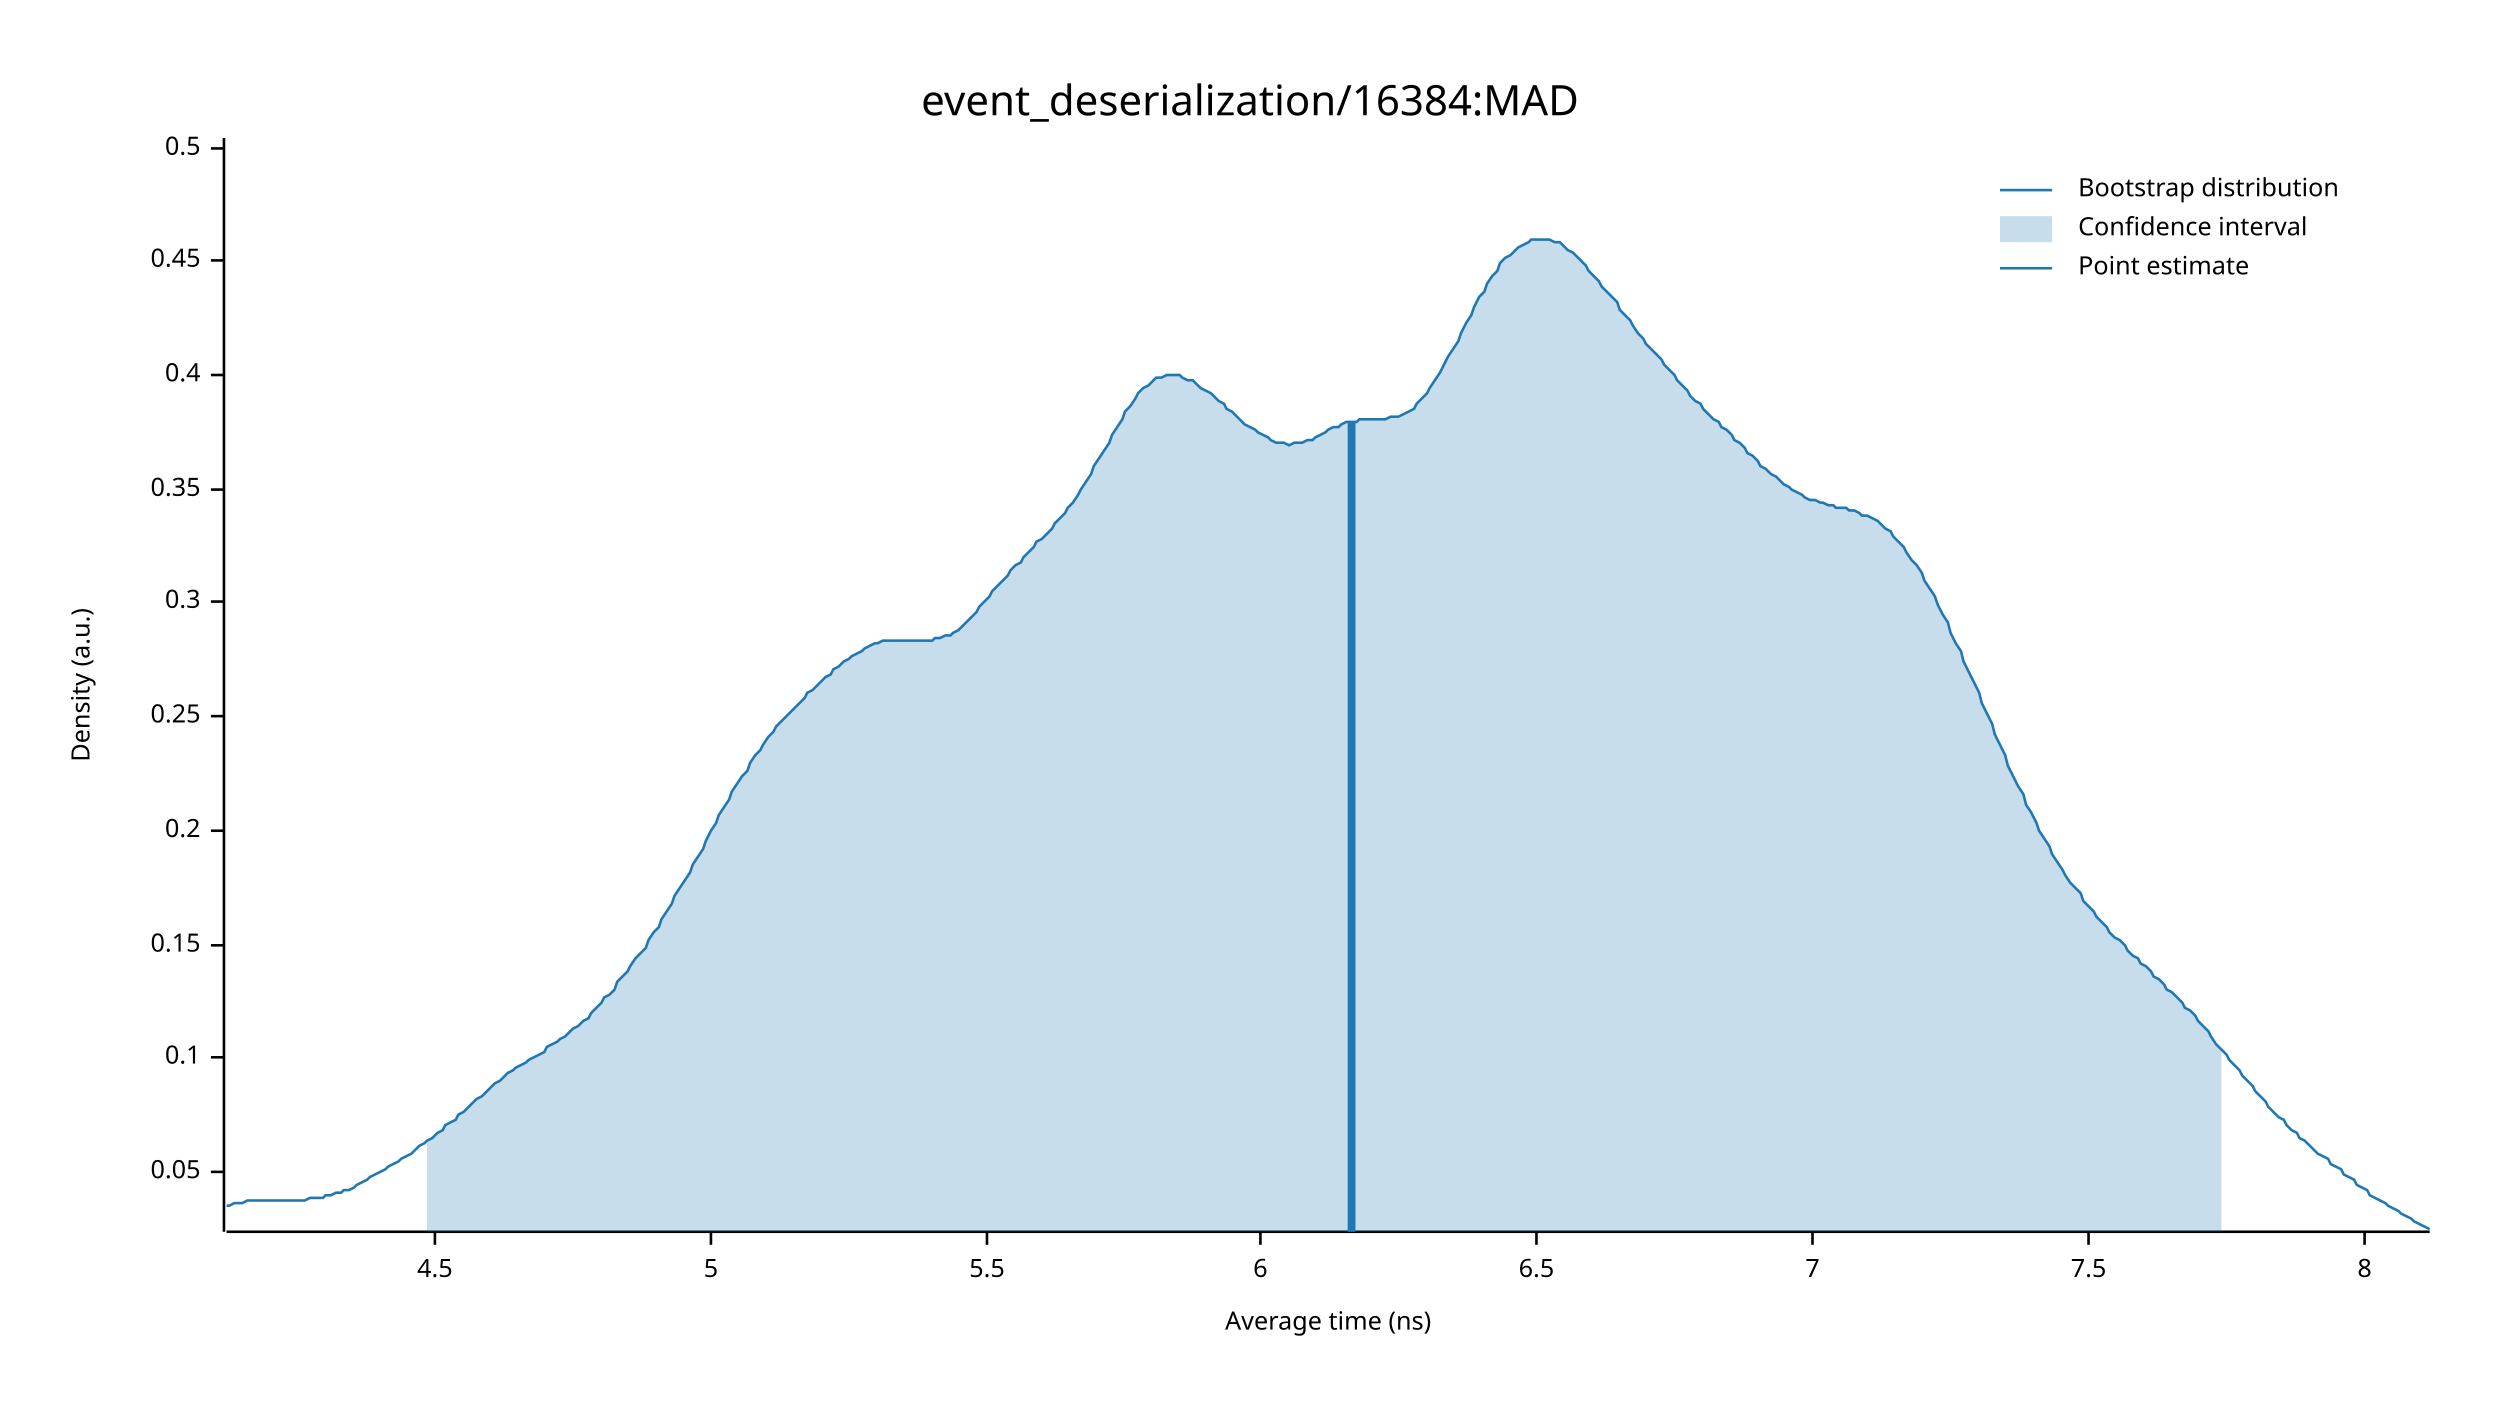
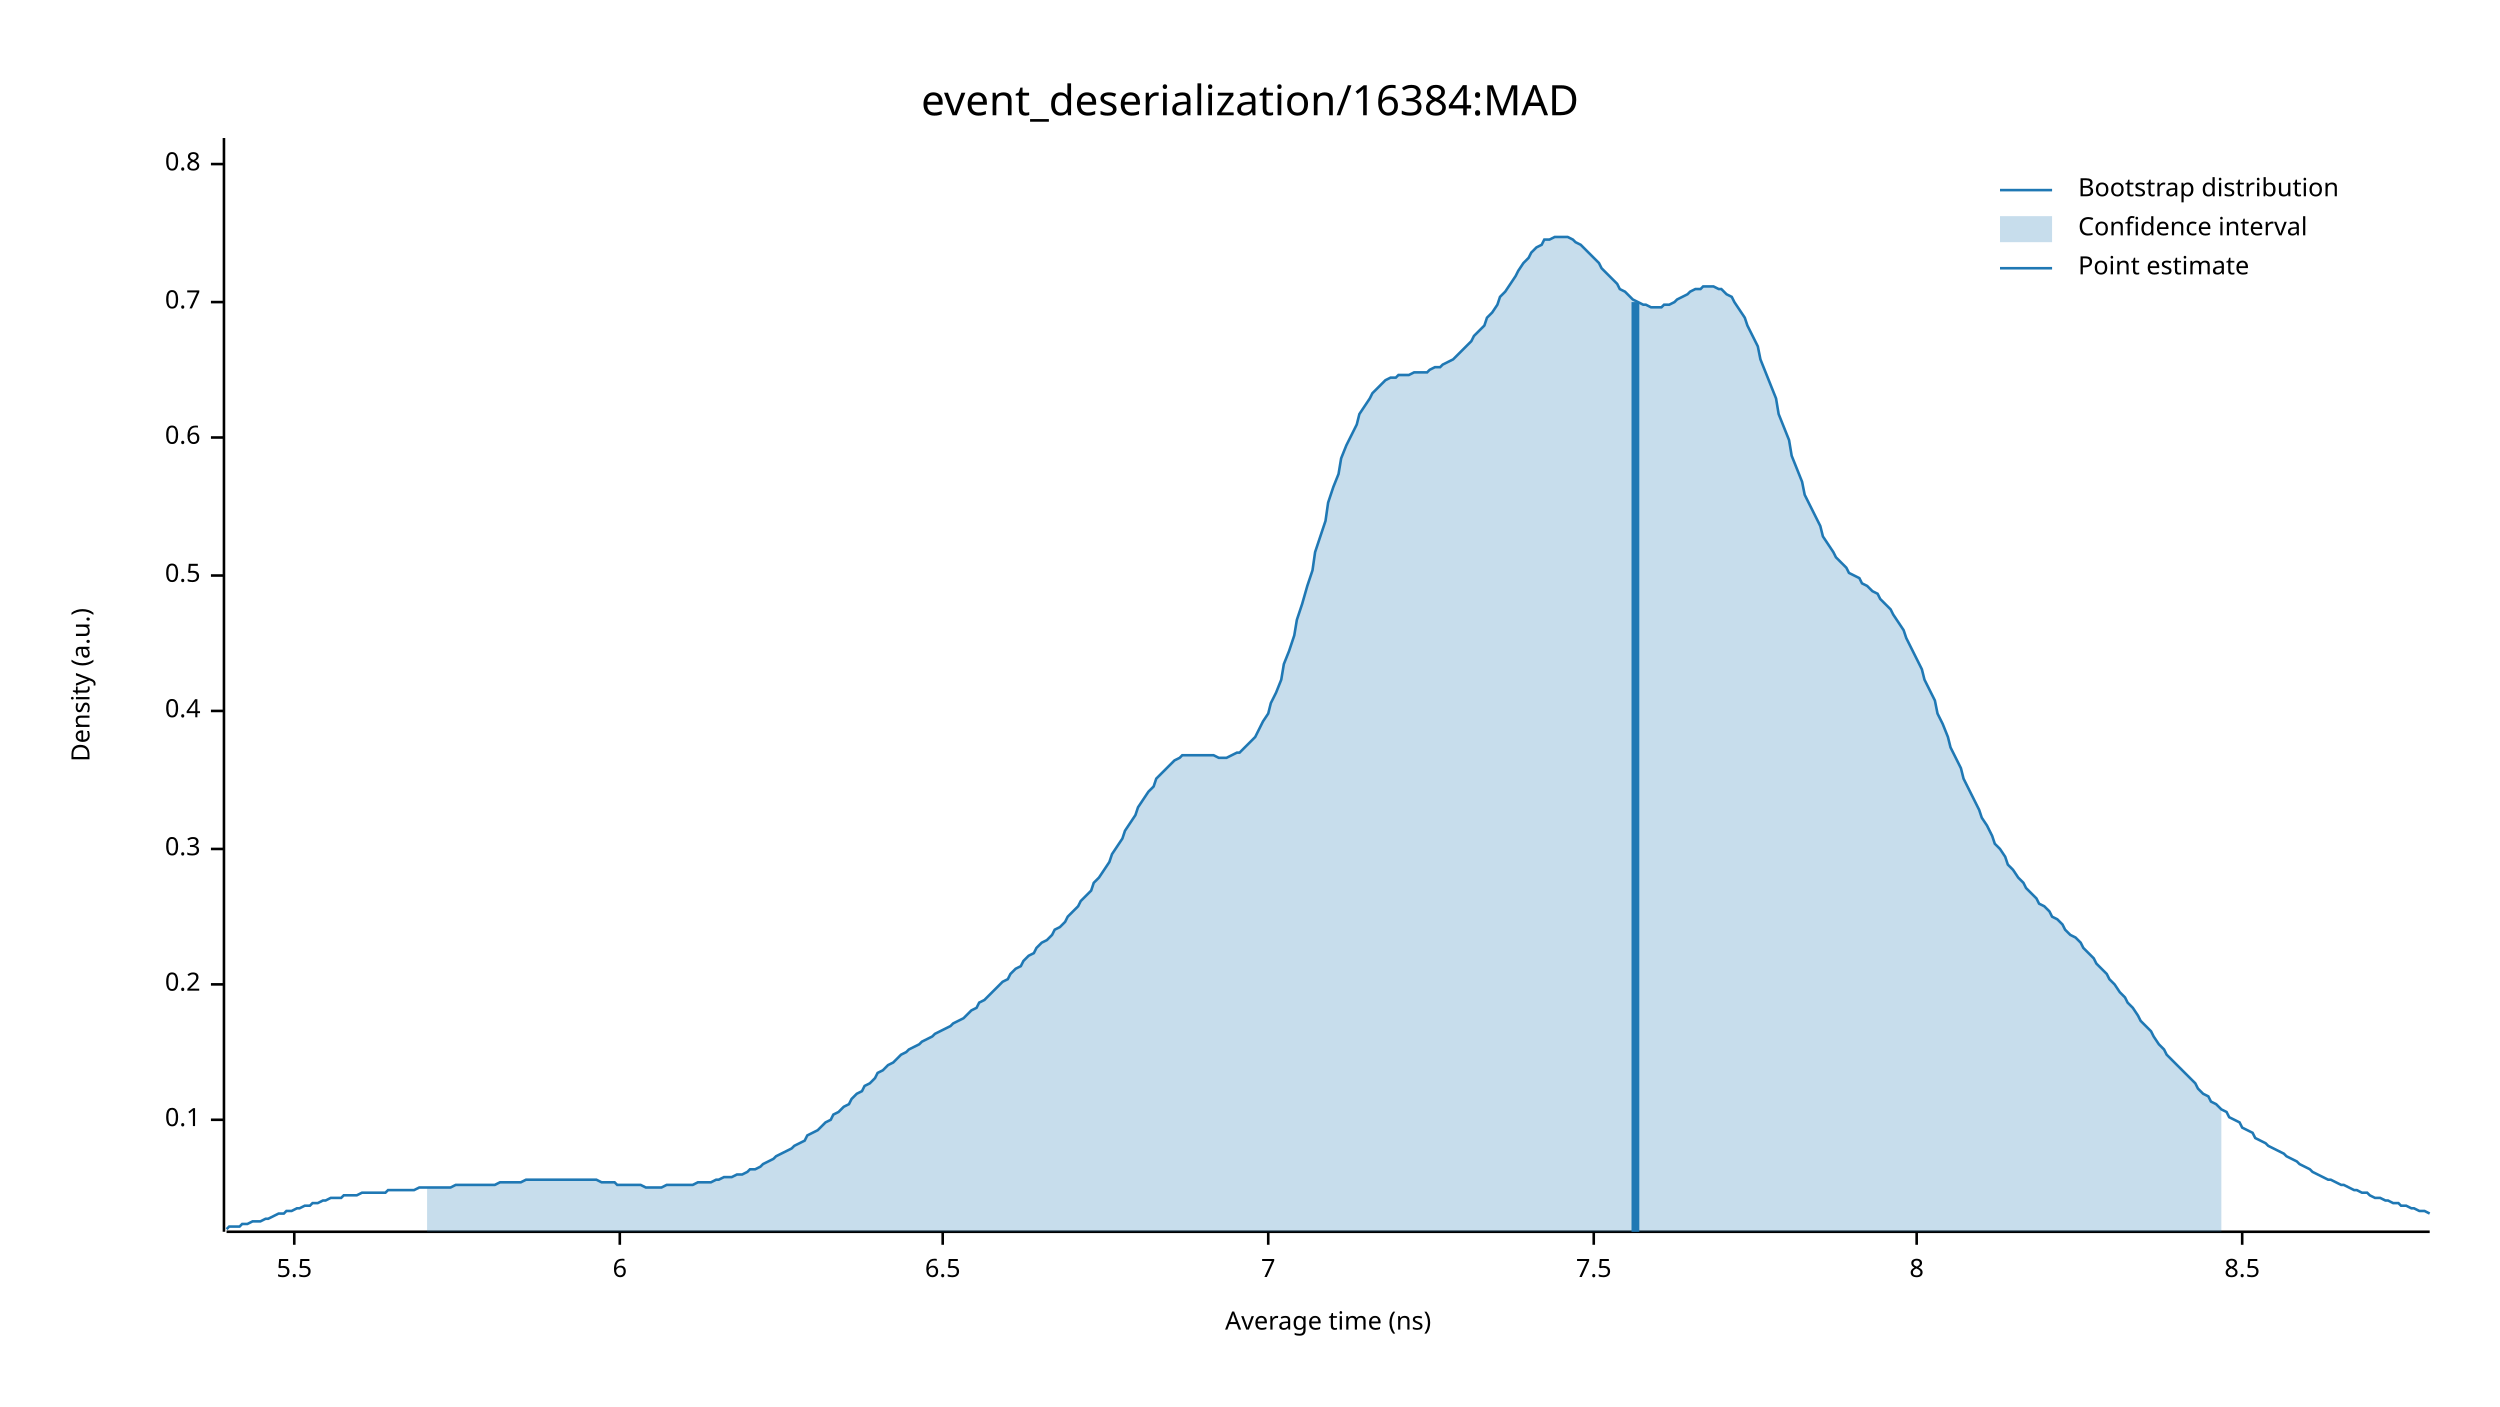
<svg xmlns="http://www.w3.org/2000/svg" width="960" height="540" viewBox="0 0 960 540">
  <text x="480" y="32" dy="0.76em" text-anchor="middle" font-family="sans-serif" font-size="16.129" opacity="1" fill="#000000">
event_deserialization/16384:MAD
</text>
  <text x="27" y="263" dy="0.76em" text-anchor="middle" font-family="sans-serif" font-size="9.677" opacity="1" fill="#000000" transform="rotate(270, 27, 263)">
Density (a.u.)
</text>
  <text x="510" y="513" dy="-0.5ex" text-anchor="middle" font-family="sans-serif" font-size="9.677" opacity="1" fill="#000000">
Average time (ns)
</text>
  <polyline fill="none" opacity="1" stroke="#000000" stroke-width="1" points="86,53 86,473 " />
-   <text x="77" y="450" dy="0.5ex" text-anchor="end" font-family="sans-serif" font-size="9.677" opacity="1" fill="#000000">
- 0.05
- </text>
-   <polyline fill="none" opacity="1" stroke="#000000" stroke-width="1" points="81,450 86,450 " />
-   <text x="77" y="406" dy="0.5ex" text-anchor="end" font-family="sans-serif" font-size="9.677" opacity="1" fill="#000000">
+   <text x="77" y="430" dy="0.5ex" text-anchor="end" font-family="sans-serif" font-size="9.677" opacity="1" fill="#000000">
0.1
</text>
-   <polyline fill="none" opacity="1" stroke="#000000" stroke-width="1" points="81,406 86,406 " />
-   <text x="77" y="363" dy="0.5ex" text-anchor="end" font-family="sans-serif" font-size="9.677" opacity="1" fill="#000000">
- 0.15
- </text>
-   <polyline fill="none" opacity="1" stroke="#000000" stroke-width="1" points="81,363 86,363 " />
-   <text x="77" y="319" dy="0.5ex" text-anchor="end" font-family="sans-serif" font-size="9.677" opacity="1" fill="#000000">
+   <polyline fill="none" opacity="1" stroke="#000000" stroke-width="1" points="81,430 86,430 " />
+   <text x="77" y="378" dy="0.5ex" text-anchor="end" font-family="sans-serif" font-size="9.677" opacity="1" fill="#000000">
0.2
</text>
-   <polyline fill="none" opacity="1" stroke="#000000" stroke-width="1" points="81,319 86,319 " />
-   <text x="77" y="275" dy="0.5ex" text-anchor="end" font-family="sans-serif" font-size="9.677" opacity="1" fill="#000000">
- 0.25
- </text>
-   <polyline fill="none" opacity="1" stroke="#000000" stroke-width="1" points="81,275 86,275 " />
-   <text x="77" y="231" dy="0.5ex" text-anchor="end" font-family="sans-serif" font-size="9.677" opacity="1" fill="#000000">
+   <polyline fill="none" opacity="1" stroke="#000000" stroke-width="1" points="81,378 86,378 " />
+   <text x="77" y="326" dy="0.5ex" text-anchor="end" font-family="sans-serif" font-size="9.677" opacity="1" fill="#000000">
0.3
</text>
-   <polyline fill="none" opacity="1" stroke="#000000" stroke-width="1" points="81,231 86,231 " />
-   <text x="77" y="188" dy="0.5ex" text-anchor="end" font-family="sans-serif" font-size="9.677" opacity="1" fill="#000000">
- 0.35
- </text>
-   <polyline fill="none" opacity="1" stroke="#000000" stroke-width="1" points="81,188 86,188 " />
-   <text x="77" y="144" dy="0.5ex" text-anchor="end" font-family="sans-serif" font-size="9.677" opacity="1" fill="#000000">
+   <polyline fill="none" opacity="1" stroke="#000000" stroke-width="1" points="81,326 86,326 " />
+   <text x="77" y="273" dy="0.5ex" text-anchor="end" font-family="sans-serif" font-size="9.677" opacity="1" fill="#000000">
0.4
</text>
-   <polyline fill="none" opacity="1" stroke="#000000" stroke-width="1" points="81,144 86,144 " />
-   <text x="77" y="100" dy="0.5ex" text-anchor="end" font-family="sans-serif" font-size="9.677" opacity="1" fill="#000000">
- 0.45
- </text>
-   <polyline fill="none" opacity="1" stroke="#000000" stroke-width="1" points="81,100 86,100 " />
-   <text x="77" y="57" dy="0.5ex" text-anchor="end" font-family="sans-serif" font-size="9.677" opacity="1" fill="#000000">
+   <polyline fill="none" opacity="1" stroke="#000000" stroke-width="1" points="81,273 86,273 " />
+   <text x="77" y="221" dy="0.5ex" text-anchor="end" font-family="sans-serif" font-size="9.677" opacity="1" fill="#000000">
0.5
</text>
-   <polyline fill="none" opacity="1" stroke="#000000" stroke-width="1" points="81,57 86,57 " />
+   <polyline fill="none" opacity="1" stroke="#000000" stroke-width="1" points="81,221 86,221 " />
+   <text x="77" y="168" dy="0.5ex" text-anchor="end" font-family="sans-serif" font-size="9.677" opacity="1" fill="#000000">
+ 0.6
+ </text>
+   <polyline fill="none" opacity="1" stroke="#000000" stroke-width="1" points="81,168 86,168 " />
+   <text x="77" y="116" dy="0.5ex" text-anchor="end" font-family="sans-serif" font-size="9.677" opacity="1" fill="#000000">
+ 0.7
+ </text>
+   <polyline fill="none" opacity="1" stroke="#000000" stroke-width="1" points="81,116 86,116 " />
+   <text x="77" y="63" dy="0.5ex" text-anchor="end" font-family="sans-serif" font-size="9.677" opacity="1" fill="#000000">
+ 0.8
+ </text>
+   <polyline fill="none" opacity="1" stroke="#000000" stroke-width="1" points="81,63 86,63 " />
  <polyline fill="none" opacity="1" stroke="#000000" stroke-width="1" points="87,473 933,473 " />
-   <text x="167" y="483" dy="0.76em" text-anchor="middle" font-family="sans-serif" font-size="9.677" opacity="1" fill="#000000">
- 4.5
- </text>
-   <polyline fill="none" opacity="1" stroke="#000000" stroke-width="1" points="167,473 167,478 " />
-   <text x="273" y="483" dy="0.76em" text-anchor="middle" font-family="sans-serif" font-size="9.677" opacity="1" fill="#000000">
- 5
- </text>
-   <polyline fill="none" opacity="1" stroke="#000000" stroke-width="1" points="273,473 273,478 " />
-   <text x="379" y="483" dy="0.76em" text-anchor="middle" font-family="sans-serif" font-size="9.677" opacity="1" fill="#000000">
+   <text x="113" y="483" dy="0.76em" text-anchor="middle" font-family="sans-serif" font-size="9.677" opacity="1" fill="#000000">
5.5
</text>
-   <polyline fill="none" opacity="1" stroke="#000000" stroke-width="1" points="379,473 379,478 " />
-   <text x="484" y="483" dy="0.76em" text-anchor="middle" font-family="sans-serif" font-size="9.677" opacity="1" fill="#000000">
+   <polyline fill="none" opacity="1" stroke="#000000" stroke-width="1" points="113,473 113,478 " />
+   <text x="238" y="483" dy="0.76em" text-anchor="middle" font-family="sans-serif" font-size="9.677" opacity="1" fill="#000000">
6
</text>
-   <polyline fill="none" opacity="1" stroke="#000000" stroke-width="1" points="484,473 484,478 " />
-   <text x="590" y="483" dy="0.76em" text-anchor="middle" font-family="sans-serif" font-size="9.677" opacity="1" fill="#000000">
+   <polyline fill="none" opacity="1" stroke="#000000" stroke-width="1" points="238,473 238,478 " />
+   <text x="362" y="483" dy="0.76em" text-anchor="middle" font-family="sans-serif" font-size="9.677" opacity="1" fill="#000000">
6.5
</text>
-   <polyline fill="none" opacity="1" stroke="#000000" stroke-width="1" points="590,473 590,478 " />
-   <text x="696" y="483" dy="0.76em" text-anchor="middle" font-family="sans-serif" font-size="9.677" opacity="1" fill="#000000">
+   <polyline fill="none" opacity="1" stroke="#000000" stroke-width="1" points="362,473 362,478 " />
+   <text x="487" y="483" dy="0.76em" text-anchor="middle" font-family="sans-serif" font-size="9.677" opacity="1" fill="#000000">
7
</text>
-   <polyline fill="none" opacity="1" stroke="#000000" stroke-width="1" points="696,473 696,478 " />
-   <text x="802" y="483" dy="0.76em" text-anchor="middle" font-family="sans-serif" font-size="9.677" opacity="1" fill="#000000">
+   <polyline fill="none" opacity="1" stroke="#000000" stroke-width="1" points="487,473 487,478 " />
+   <text x="612" y="483" dy="0.76em" text-anchor="middle" font-family="sans-serif" font-size="9.677" opacity="1" fill="#000000">
7.5
</text>
-   <polyline fill="none" opacity="1" stroke="#000000" stroke-width="1" points="802,473 802,478 " />
-   <text x="908" y="483" dy="0.76em" text-anchor="middle" font-family="sans-serif" font-size="9.677" opacity="1" fill="#000000">
+   <polyline fill="none" opacity="1" stroke="#000000" stroke-width="1" points="612,473 612,478 " />
+   <text x="736" y="483" dy="0.76em" text-anchor="middle" font-family="sans-serif" font-size="9.677" opacity="1" fill="#000000">
8
</text>
-   <polyline fill="none" opacity="1" stroke="#000000" stroke-width="1" points="908,473 908,478 " />
-   <polyline fill="none" opacity="1" stroke="#1F78B4" stroke-width="1" points="87,463 88,463 90,462 92,462 93,462 95,461 97,461 98,461 100,461 102,461 103,461 105,461 107,461 109,461 110,461 112,461 114,461 115,461 117,461 119,460 120,460 122,460 124,460 125,459 127,459 129,458 131,458 132,457 134,457 136,456 137,455 139,454 141,453 142,452 144,451 146,450 148,449 149,448 151,447 153,446 154,445 156,444 158,443 159,442 161,440 163,439 164,438 166,437 168,435 170,434 171,432 173,431 175,430 176,428 178,427 180,425 181,424 183,422 185,421 187,419 188,418 190,416 192,415 193,414 195,412 197,411 198,410 200,409 202,408 203,407 205,406 207,405 209,404 210,402 212,401 214,400 215,399 217,398 219,396 220,395 222,394 224,392 226,391 227,389 229,387 231,385 232,383 234,382 236,380 237,377 239,375 241,373 242,371 244,368 246,366 248,364 249,361 251,358 253,356 254,353 256,350 258,347 259,344 261,341 263,338 265,335 266,332 268,329 270,326 271,323 273,319 275,316 276,313 278,310 280,307 281,304 283,301 285,298 287,296 288,293 290,290 292,288 293,286 295,283 297,281 298,279 300,277 302,275 304,273 305,272 307,270 309,268 310,266 312,265 314,263 315,262 317,260 319,259 320,257 322,256 324,254 326,253 327,252 329,251 331,250 332,249 334,248 336,247 337,247 339,246 341,246 343,246 344,246 346,246 348,246 349,246 351,246 353,246 354,246 356,246 358,246 359,245 361,245 363,244 365,244 366,243 368,242 370,240 371,239 373,237 375,235 376,233 378,231 380,229 381,227 383,225 385,223 387,221 388,219 390,217 392,216 393,214 395,212 397,210 398,208 400,207 402,205 404,203 405,201 407,199 409,197 410,195 412,193 414,190 415,188 417,185 419,182 420,179 422,176 424,173 426,170 427,167 429,164 431,161 432,158 434,156 436,153 437,151 439,149 441,148 443,146 444,145 446,145 448,144 449,144 451,144 453,144 454,145 456,146 458,146 459,147 461,149 463,150 465,151 466,152 468,154 470,155 471,157 473,158 475,160 476,161 478,163 480,164 482,165 483,166 485,167 487,168 488,169 490,170 492,170 493,170 495,171 497,170 498,170 500,170 502,169 504,169 505,168 507,167 509,166 510,165 512,164 514,164 515,163 517,162 519,162 521,162 522,161 524,161 526,161 527,161 529,161 531,161 532,161 534,160 536,160 537,160 539,159 541,158 543,157 544,155 546,153 548,151 549,149 551,146 553,143 554,141 556,137 558,134 560,131 561,128 563,124 565,121 566,118 568,114 570,112 571,109 573,106 575,104 576,101 578,99 580,98 582,96 583,95 585,94 587,93 588,92 590,92 592,92 593,92 595,92 597,93 599,93 600,94 602,96 604,97 605,98 607,100 609,102 610,104 612,106 614,108 615,110 617,112 619,114 621,116 622,119 624,121 626,123 627,125 629,128 631,130 632,132 634,134 636,136 638,138 639,140 641,142 643,144 644,146 646,148 648,150 649,152 651,154 653,155 654,157 656,159 658,161 660,162 661,164 663,165 665,167 666,169 668,170 670,172 671,174 673,175 675,177 676,179 678,180 680,182 682,183 683,184 685,186 687,187 688,188 690,189 692,190 693,191 695,192 697,192 699,193 700,193 702,194 704,194 705,195 707,195 709,195 710,196 712,196 714,197 715,198 717,198 719,199 721,200 722,201 724,203 726,204 727,206 729,208 731,210 732,212 734,215 736,217 738,220 739,223 741,226 743,229 744,232 746,236 748,239 749,243 751,247 753,250 754,254 756,258 758,262 760,266 761,270 763,274 765,278 766,282 768,286 770,290 771,294 773,298 775,302 777,305 778,309 780,312 782,316 783,319 785,322 787,325 788,328 790,331 792,334 793,336 795,339 797,341 799,343 800,346 802,348 804,350 805,352 807,354 809,356 810,358 812,360 814,361 816,363 817,365 819,367 821,368 822,370 824,371 826,373 827,375 829,376 831,378 832,380 834,381 836,383 838,385 839,387 841,388 843,390 844,392 846,394 848,396 849,398 851,401 853,403 855,405 856,407 858,409 860,411 861,413 863,415 865,417 866,419 868,421 870,423 871,425 873,427 875,429 877,430 878,432 880,434 882,435 883,437 885,438 887,440 888,441 890,443 892,444 894,445 895,447 897,448 899,449 900,451 902,452 904,453 905,455 907,456 909,457 910,459 912,460 914,461 916,462 917,463 919,464 921,465 922,466 924,467 926,468 927,469 929,470 931,471 933,472 " />
-   <polygon opacity="0.25" fill="#1F78B4" points="164,438 166,437 168,435 170,434 171,432 173,431 175,430 176,428 178,427 180,425 181,424 183,422 185,421 187,419 188,418 190,416 192,415 193,414 195,412 197,411 198,410 200,409 202,408 203,407 205,406 207,405 209,404 210,402 212,401 214,400 215,399 217,398 219,396 220,395 222,394 224,392 226,391 227,389 229,387 231,385 232,383 234,382 236,380 237,377 239,375 241,373 242,371 244,368 246,366 248,364 249,361 251,358 253,356 254,353 256,350 258,347 259,344 261,341 263,338 265,335 266,332 268,329 270,326 271,323 273,319 275,316 276,313 278,310 280,307 281,304 283,301 285,298 287,296 288,293 290,290 292,288 293,286 295,283 297,281 298,279 300,277 302,275 304,273 305,272 307,270 309,268 310,266 312,265 314,263 315,262 317,260 319,259 320,257 322,256 324,254 326,253 327,252 329,251 331,250 332,249 334,248 336,247 337,247 339,246 341,246 343,246 344,246 346,246 348,246 349,246 351,246 353,246 354,246 356,246 358,246 359,245 361,245 363,244 365,244 366,243 368,242 370,240 371,239 373,237 375,235 376,233 378,231 380,229 381,227 383,225 385,223 387,221 388,219 390,217 392,216 393,214 395,212 397,210 398,208 400,207 402,205 404,203 405,201 407,199 409,197 410,195 412,193 414,190 415,188 417,185 419,182 420,179 422,176 424,173 426,170 427,167 429,164 431,161 432,158 434,156 436,153 437,151 439,149 441,148 443,146 444,145 446,145 448,144 449,144 451,144 453,144 454,145 456,146 458,146 459,147 461,149 463,150 465,151 466,152 468,154 470,155 471,157 473,158 475,160 476,161 478,163 480,164 482,165 483,166 485,167 487,168 488,169 490,170 492,170 493,170 495,171 497,170 498,170 500,170 502,169 504,169 505,168 507,167 509,166 510,165 512,164 514,164 515,163 517,162 519,162 521,162 522,161 524,161 526,161 527,161 529,161 531,161 532,161 534,160 536,160 537,160 539,159 541,158 543,157 544,155 546,153 548,151 549,149 551,146 553,143 554,141 556,137 558,134 560,131 561,128 563,124 565,121 566,118 568,114 570,112 571,109 573,106 575,104 576,101 578,99 580,98 582,96 583,95 585,94 587,93 588,92 590,92 592,92 593,92 595,92 597,93 599,93 600,94 602,96 604,97 605,98 607,100 609,102 610,104 612,106 614,108 615,110 617,112 619,114 621,116 622,119 624,121 626,123 627,125 629,128 631,130 632,132 634,134 636,136 638,138 639,140 641,142 643,144 644,146 646,148 648,150 649,152 651,154 653,155 654,157 656,159 658,161 660,162 661,164 663,165 665,167 666,169 668,170 670,172 671,174 673,175 675,177 676,179 678,180 680,182 682,183 683,184 685,186 687,187 688,188 690,189 692,190 693,191 695,192 697,192 699,193 700,193 702,194 704,194 705,195 707,195 709,195 710,196 712,196 714,197 715,198 717,198 719,199 721,200 722,201 724,203 726,204 727,206 729,208 731,210 732,212 734,215 736,217 738,220 739,223 741,226 743,229 744,232 746,236 748,239 749,243 751,247 753,250 754,254 756,258 758,262 760,266 761,270 763,274 765,278 766,282 768,286 770,290 771,294 773,298 775,302 777,305 778,309 780,312 782,316 783,319 785,322 787,325 788,328 790,331 792,334 793,336 795,339 797,341 799,343 800,346 802,348 804,350 805,352 807,354 809,356 810,358 812,360 814,361 816,363 817,365 819,367 821,368 822,370 824,371 826,373 827,375 829,376 831,378 832,380 834,381 836,383 838,385 839,387 841,388 843,390 844,392 846,394 848,396 849,398 851,401 853,403 853,473 164,473 " />
-   <polyline fill="none" opacity="1" stroke="#1F78B4" stroke-width="3" points="519,473 519,162 " />
+   <polyline fill="none" opacity="1" stroke="#000000" stroke-width="1" points="736,473 736,478 " />
+   <text x="861" y="483" dy="0.76em" text-anchor="middle" font-family="sans-serif" font-size="9.677" opacity="1" fill="#000000">
+ 8.5
+ </text>
+   <polyline fill="none" opacity="1" stroke="#000000" stroke-width="1" points="861,473 861,478 " />
+   <polyline fill="none" opacity="1" stroke="#1F78B4" stroke-width="1" points="87,472 88,471 90,471 92,471 93,470 95,470 97,469 98,469 100,469 102,468 103,468 105,467 107,466 109,466 110,465 112,465 114,464 115,464 117,463 119,463 120,462 122,462 124,461 125,461 127,460 129,460 131,460 132,459 134,459 136,459 137,459 139,458 141,458 142,458 144,458 146,458 148,458 149,457 151,457 153,457 154,457 156,457 158,457 159,457 161,456 163,456 164,456 166,456 168,456 170,456 171,456 173,456 175,455 176,455 178,455 180,455 181,455 183,455 185,455 187,455 188,455 190,455 192,454 193,454 195,454 197,454 198,454 200,454 202,453 203,453 205,453 207,453 209,453 210,453 212,453 214,453 215,453 217,453 219,453 220,453 222,453 224,453 226,453 227,453 229,453 231,454 232,454 234,454 236,454 237,455 239,455 241,455 242,455 244,455 246,455 248,456 249,456 251,456 253,456 254,456 256,455 258,455 259,455 261,455 263,455 265,455 266,455 268,454 270,454 271,454 273,454 275,453 276,453 278,452 280,452 281,452 283,451 285,451 287,450 288,449 290,449 292,448 293,447 295,446 297,445 298,444 300,443 302,442 304,441 305,440 307,439 309,438 310,436 312,435 314,434 315,433 317,431 319,430 320,428 322,427 324,425 326,424 327,422 329,420 331,419 332,417 334,416 336,414 337,412 339,411 341,409 343,408 344,407 346,405 348,404 349,403 351,402 353,401 354,400 356,399 358,398 359,397 361,396 363,395 365,394 366,393 368,392 370,391 371,390 373,388 375,387 376,385 378,384 380,382 381,381 383,379 385,377 387,376 388,374 390,372 392,371 393,369 395,367 397,366 398,364 400,362 402,361 404,359 405,357 407,356 409,354 410,352 412,350 414,348 415,346 417,344 419,342 420,339 422,337 424,334 426,331 427,328 429,325 431,322 432,319 434,316 436,313 437,310 439,307 441,304 443,302 444,299 446,297 448,295 449,294 451,292 453,291 454,290 456,290 458,290 459,290 461,290 463,290 465,290 466,290 468,291 470,291 471,291 473,290 475,289 476,289 478,287 480,285 482,283 483,281 485,277 487,274 488,270 490,266 492,261 493,255 495,250 497,244 498,238 500,232 502,225 504,219 505,212 507,206 509,200 510,193 512,187 514,182 515,176 517,171 519,167 521,163 522,159 524,156 526,153 527,151 529,149 531,147 532,146 534,145 536,145 537,144 539,144 541,144 543,143 544,143 546,143 548,143 549,142 551,141 553,141 554,140 556,139 558,138 560,136 561,135 563,133 565,131 566,129 568,127 570,125 571,122 573,120 575,117 576,114 578,112 580,109 582,106 583,104 585,101 587,99 588,97 590,95 592,94 593,92 595,92 597,91 599,91 600,91 602,91 604,92 605,93 607,94 609,96 610,97 612,99 614,101 615,103 617,105 619,107 621,109 622,111 624,112 626,114 627,115 629,116 631,117 632,117 634,118 636,118 638,118 639,117 641,117 643,116 644,115 646,114 648,113 649,112 651,111 653,111 654,110 656,110 658,110 660,111 661,111 663,113 665,114 666,116 668,119 670,122 671,125 673,129 675,133 676,138 678,143 680,148 682,153 683,159 685,164 687,169 688,175 690,180 692,185 693,190 695,194 697,198 699,202 700,206 702,209 704,212 705,214 707,216 709,218 710,220 712,221 714,222 715,224 717,225 719,227 721,228 722,230 724,232 726,234 727,236 729,239 731,242 732,245 734,249 736,253 738,257 739,261 741,265 743,269 744,274 746,278 748,283 749,287 751,291 753,295 754,299 756,303 758,307 760,311 761,314 763,317 765,321 766,324 768,326 770,329 771,332 773,334 775,337 777,339 778,341 780,343 782,345 783,347 785,348 787,350 788,352 790,353 792,355 793,357 795,359 797,360 799,362 800,364 802,366 804,368 805,370 807,372 809,374 810,376 812,378 814,381 816,383 817,385 819,387 821,390 822,392 824,394 826,396 827,398 829,401 831,403 832,405 834,407 836,409 838,411 839,412 841,414 843,416 844,418 846,420 848,421 849,423 851,424 853,426 855,427 856,429 858,430 860,431 861,433 863,434 865,435 866,437 868,438 870,439 871,440 873,441 875,442 877,443 878,444 880,445 882,446 883,447 885,448 887,449 888,450 890,451 892,452 894,453 895,453 897,454 899,455 900,455 902,456 904,457 905,457 907,458 909,458 910,459 912,460 914,460 916,461 917,461 919,462 921,462 922,463 924,463 926,464 927,464 929,465 931,465 933,466 " />
+   <polygon opacity="0.25" fill="#1F78B4" points="164,456 166,456 168,456 170,456 171,456 173,456 175,455 176,455 178,455 180,455 181,455 183,455 185,455 187,455 188,455 190,455 192,454 193,454 195,454 197,454 198,454 200,454 202,453 203,453 205,453 207,453 209,453 210,453 212,453 214,453 215,453 217,453 219,453 220,453 222,453 224,453 226,453 227,453 229,453 231,454 232,454 234,454 236,454 237,455 239,455 241,455 242,455 244,455 246,455 248,456 249,456 251,456 253,456 254,456 256,455 258,455 259,455 261,455 263,455 265,455 266,455 268,454 270,454 271,454 273,454 275,453 276,453 278,452 280,452 281,452 283,451 285,451 287,450 288,449 290,449 292,448 293,447 295,446 297,445 298,444 300,443 302,442 304,441 305,440 307,439 309,438 310,436 312,435 314,434 315,433 317,431 319,430 320,428 322,427 324,425 326,424 327,422 329,420 331,419 332,417 334,416 336,414 337,412 339,411 341,409 343,408 344,407 346,405 348,404 349,403 351,402 353,401 354,400 356,399 358,398 359,397 361,396 363,395 365,394 366,393 368,392 370,391 371,390 373,388 375,387 376,385 378,384 380,382 381,381 383,379 385,377 387,376 388,374 390,372 392,371 393,369 395,367 397,366 398,364 400,362 402,361 404,359 405,357 407,356 409,354 410,352 412,350 414,348 415,346 417,344 419,342 420,339 422,337 424,334 426,331 427,328 429,325 431,322 432,319 434,316 436,313 437,310 439,307 441,304 443,302 444,299 446,297 448,295 449,294 451,292 453,291 454,290 456,290 458,290 459,290 461,290 463,290 465,290 466,290 468,291 470,291 471,291 473,290 475,289 476,289 478,287 480,285 482,283 483,281 485,277 487,274 488,270 490,266 492,261 493,255 495,250 497,244 498,238 500,232 502,225 504,219 505,212 507,206 509,200 510,193 512,187 514,182 515,176 517,171 519,167 521,163 522,159 524,156 526,153 527,151 529,149 531,147 532,146 534,145 536,145 537,144 539,144 541,144 543,143 544,143 546,143 548,143 549,142 551,141 553,141 554,140 556,139 558,138 560,136 561,135 563,133 565,131 566,129 568,127 570,125 571,122 573,120 575,117 576,114 578,112 580,109 582,106 583,104 585,101 587,99 588,97 590,95 592,94 593,92 595,92 597,91 599,91 600,91 602,91 604,92 605,93 607,94 609,96 610,97 612,99 614,101 615,103 617,105 619,107 621,109 622,111 624,112 626,114 627,115 629,116 631,117 632,117 634,118 636,118 638,118 639,117 641,117 643,116 644,115 646,114 648,113 649,112 651,111 653,111 654,110 656,110 658,110 660,111 661,111 663,113 665,114 666,116 668,119 670,122 671,125 673,129 675,133 676,138 678,143 680,148 682,153 683,159 685,164 687,169 688,175 690,180 692,185 693,190 695,194 697,198 699,202 700,206 702,209 704,212 705,214 707,216 709,218 710,220 712,221 714,222 715,224 717,225 719,227 721,228 722,230 724,232 726,234 727,236 729,239 731,242 732,245 734,249 736,253 738,257 739,261 741,265 743,269 744,274 746,278 748,283 749,287 751,291 753,295 754,299 756,303 758,307 760,311 761,314 763,317 765,321 766,324 768,326 770,329 771,332 773,334 775,337 777,339 778,341 780,343 782,345 783,347 785,348 787,350 788,352 790,353 792,355 793,357 795,359 797,360 799,362 800,364 802,366 804,368 805,370 807,372 809,374 810,376 812,378 814,381 816,383 817,385 819,387 821,390 822,392 824,394 826,396 827,398 829,401 831,403 832,405 834,407 836,409 838,411 839,412 841,414 843,416 844,418 846,420 848,421 849,423 851,424 853,426 853,473 164,473 " />
+   <polyline fill="none" opacity="1" stroke="#1F78B4" stroke-width="3" points="628,473 628,116 " />
  <text x="798" y="68" dy="0.76em" text-anchor="start" font-family="sans-serif" font-size="9.677" opacity="1" fill="#000000">
Bootstrap distribution
</text>
  <text x="798" y="83" dy="0.76em" text-anchor="start" font-family="sans-serif" font-size="9.677" opacity="1" fill="#000000">
Confidence interval
</text>
  <text x="798" y="98" dy="0.76em" text-anchor="start" font-family="sans-serif" font-size="9.677" opacity="1" fill="#000000">
Point estimate
</text>
  <polyline fill="none" opacity="1" stroke="#1F78B4" stroke-width="1" points="768,73 788,73 " />
  <rect x="768" y="83" width="20" height="10" opacity="0.25" fill="#1F78B4" stroke="none" />
  <polyline fill="none" opacity="1" stroke="#1F78B4" stroke-width="1" points="768,103 788,103 " />
</svg>
